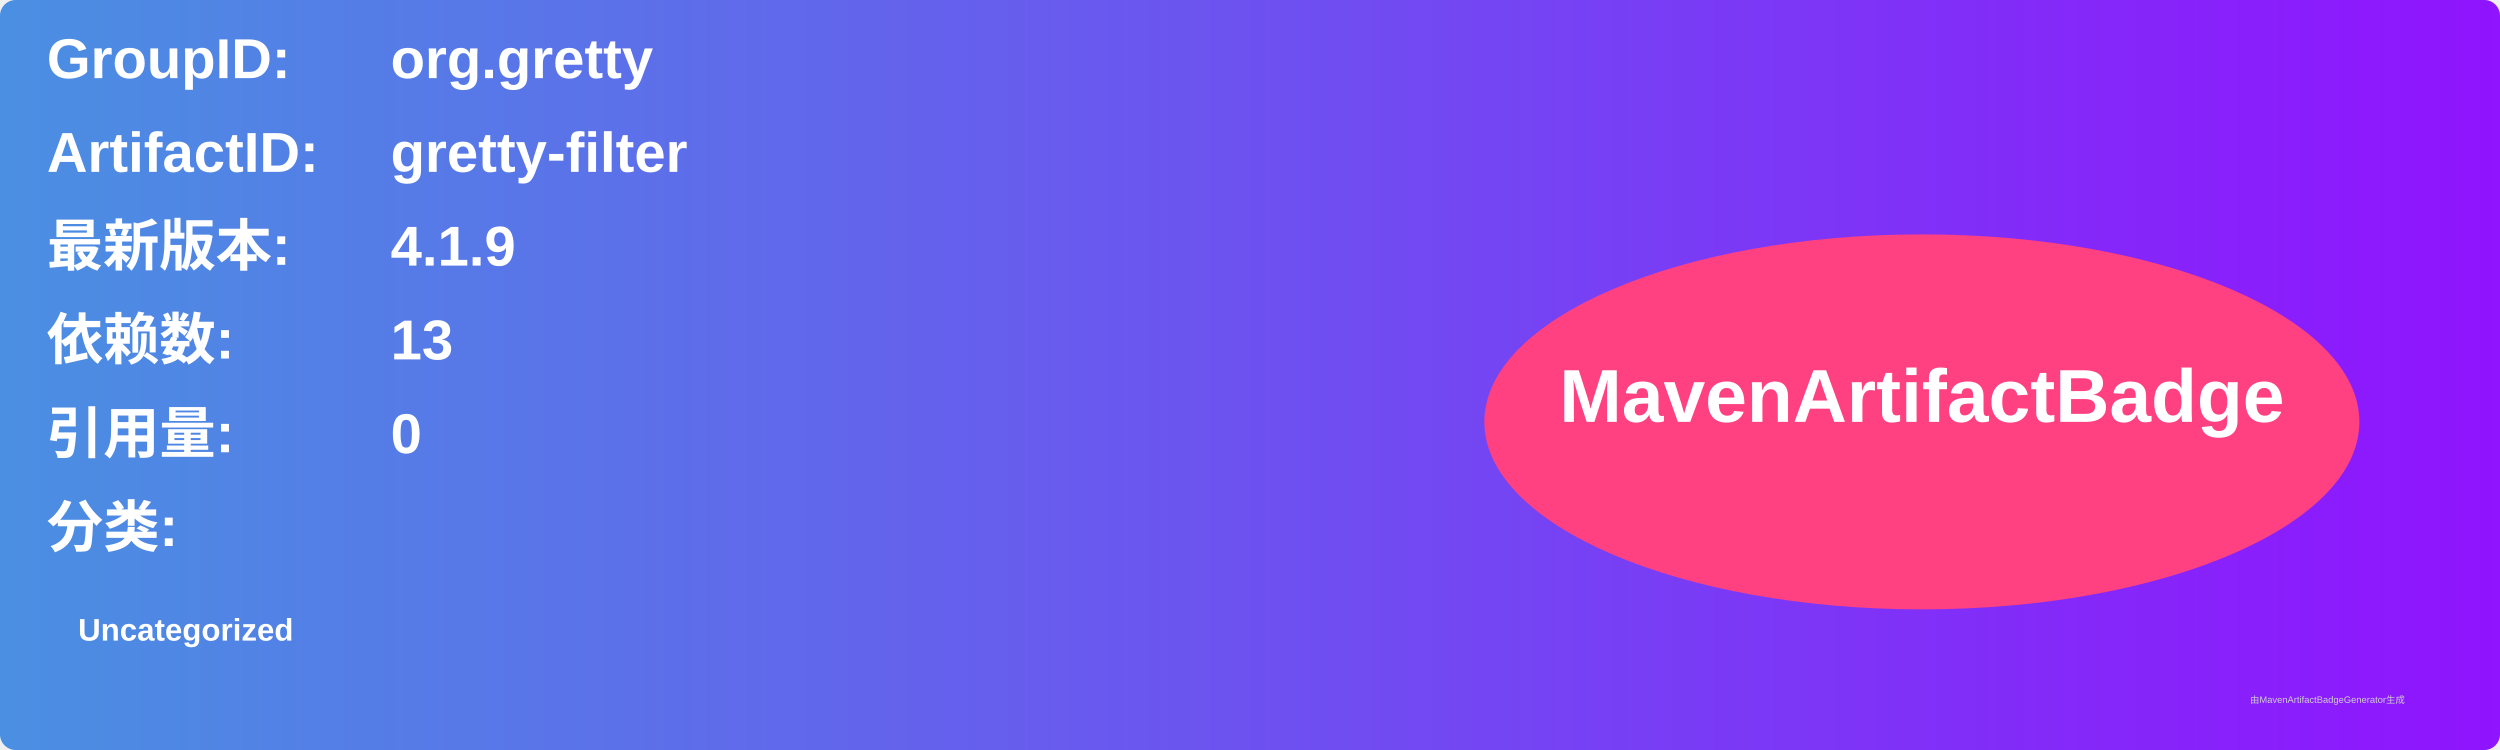
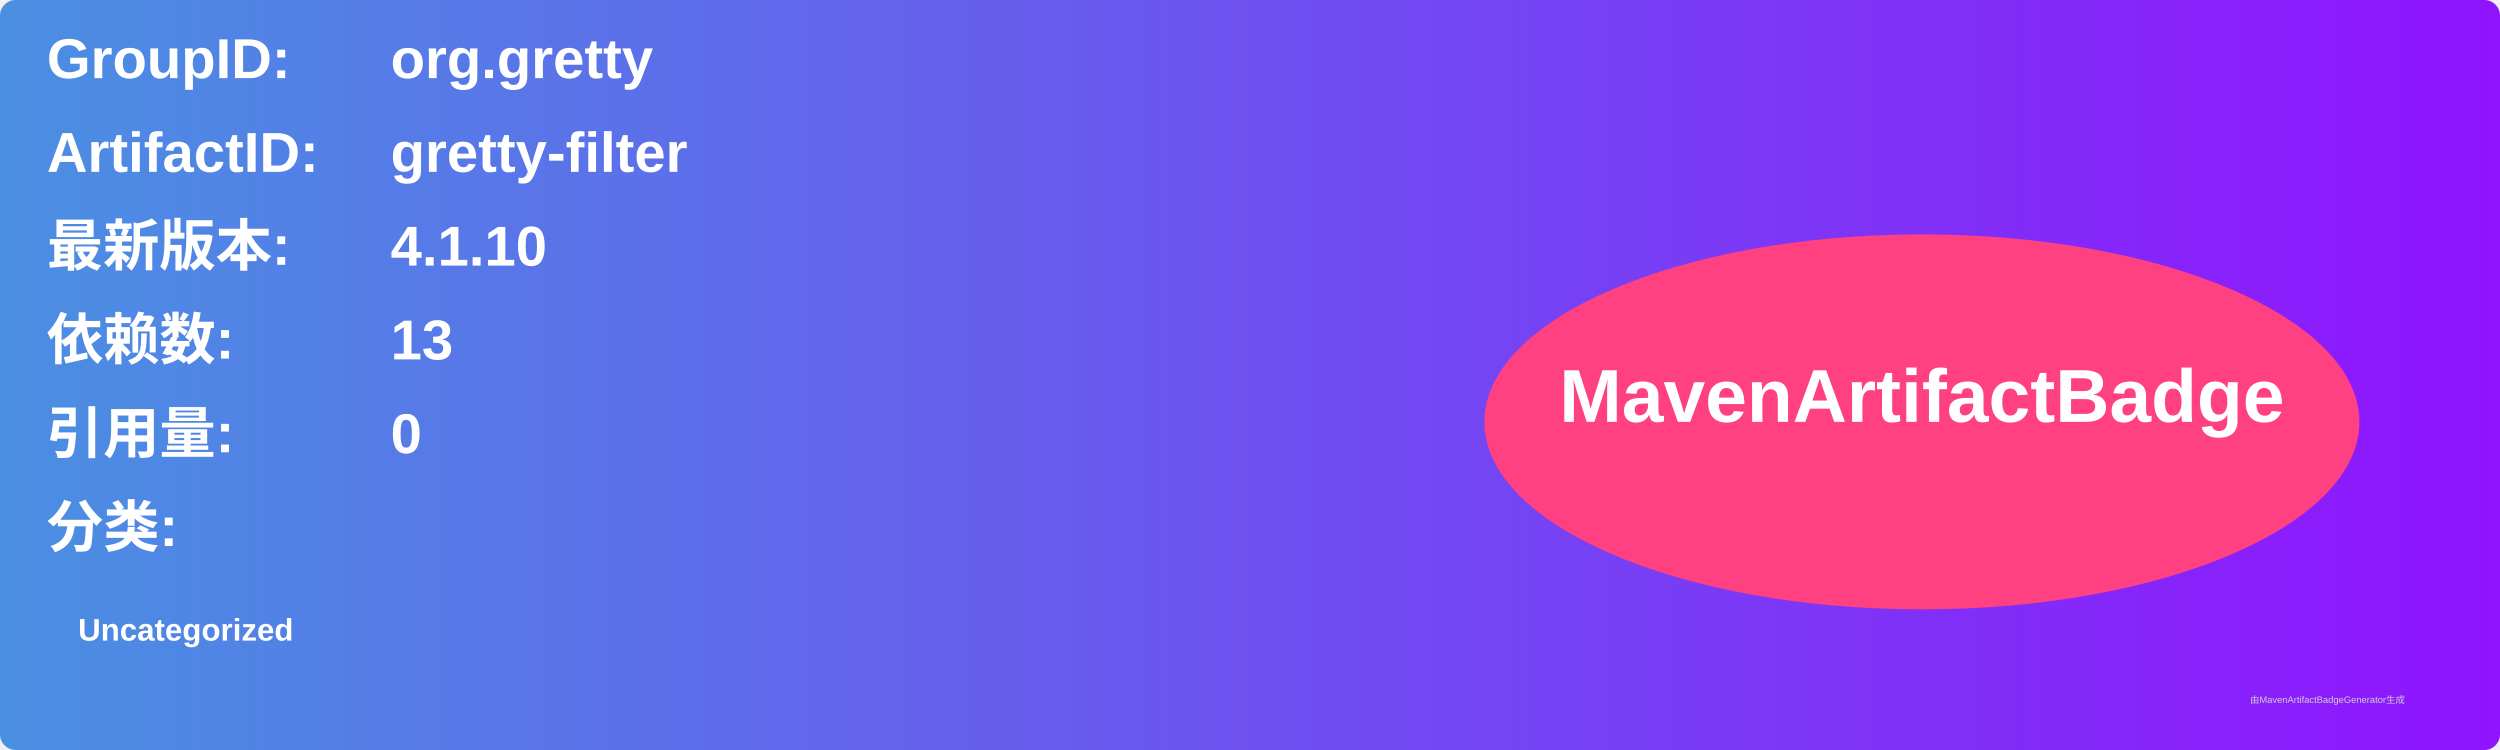
<svg xmlns="http://www.w3.org/2000/svg" width="800" height="240" viewBox="0 0 800 240">
  <linearGradient id="grad" x1="0%" y1="0%" x2="100%" y2="0%">
    <stop offset="0%" stop-color="#4a90e2" />
    <stop offset="100%" stop-color="#9013fe" />
  </linearGradient>
  <rect width="100%" height="100%" rx="5" ry="5" fill="url(#grad)" />
  <g transform="translate(15, 15)">
    <text x="0" y="10" font-family="Arial" font-size="18" fill="white" font-weight="bold" width="260">GroupID:</text>
    <text x="110" y="10" font-family="Arial" font-size="18" fill="white" font-weight="bold" width="460">org.gretty</text>
    <text x="0" y="40" font-family="Arial" font-size="18" fill="white" font-weight="bold" width="260">ArtifactID:</text>
    <text x="110" y="40" font-family="Arial" font-size="18" fill="white" font-weight="bold" width="460">gretty-filter</text>
    <text x="0" y="70" font-family="Arial" font-size="18" fill="white" font-weight="bold">最新版本:</text>
    <text x="110" y="70" font-family="Arial" font-size="18" fill="white" font-weight="bold">
-       <tspan font-weight="bold">4.1.9</tspan>
+       <tspan font-weight="bold">4.1.10</tspan>
    </text>
    <text x="0" y="100" font-family="Arial" font-size="18" fill="white" font-weight="bold">依赖数: </text>
    <text x="110" y="100" font-family="Arial" font-size="18" fill="white">
      <tspan font-weight="bold">13</tspan>
    </text>
    <text x="0" y="130" font-family="Arial" font-size="18" fill="white" font-weight="bold">引用量: </text>
    <text x="110" y="130" font-family="Arial" font-size="18" fill="white">
      <tspan font-weight="bold">0</tspan>
    </text>
    <text x="0" y="160" font-family="Arial" font-size="18" fill="white" font-weight="bold">分类:</text>
    <text x="10" y="190" font-family="Arial" font-size="10" fill="white">
      <tspan font-weight="bold">Uncategorized</tspan>
    </text>
    <ellipse cx="600" cy="120" rx="140" ry="60" fill="#ff4081" />
    <text x="600" y="120" text-anchor="middle" font-family="Arial" font-size="24" fill="white" font-weight="bold">MavenArtifactBadge</text>
  </g>
  <text x="720" y="225" font-family="Arial" font-size="3" fill="#d0d0d0">由MavenArtifactBadgeGenerator生成</text>
</svg>
